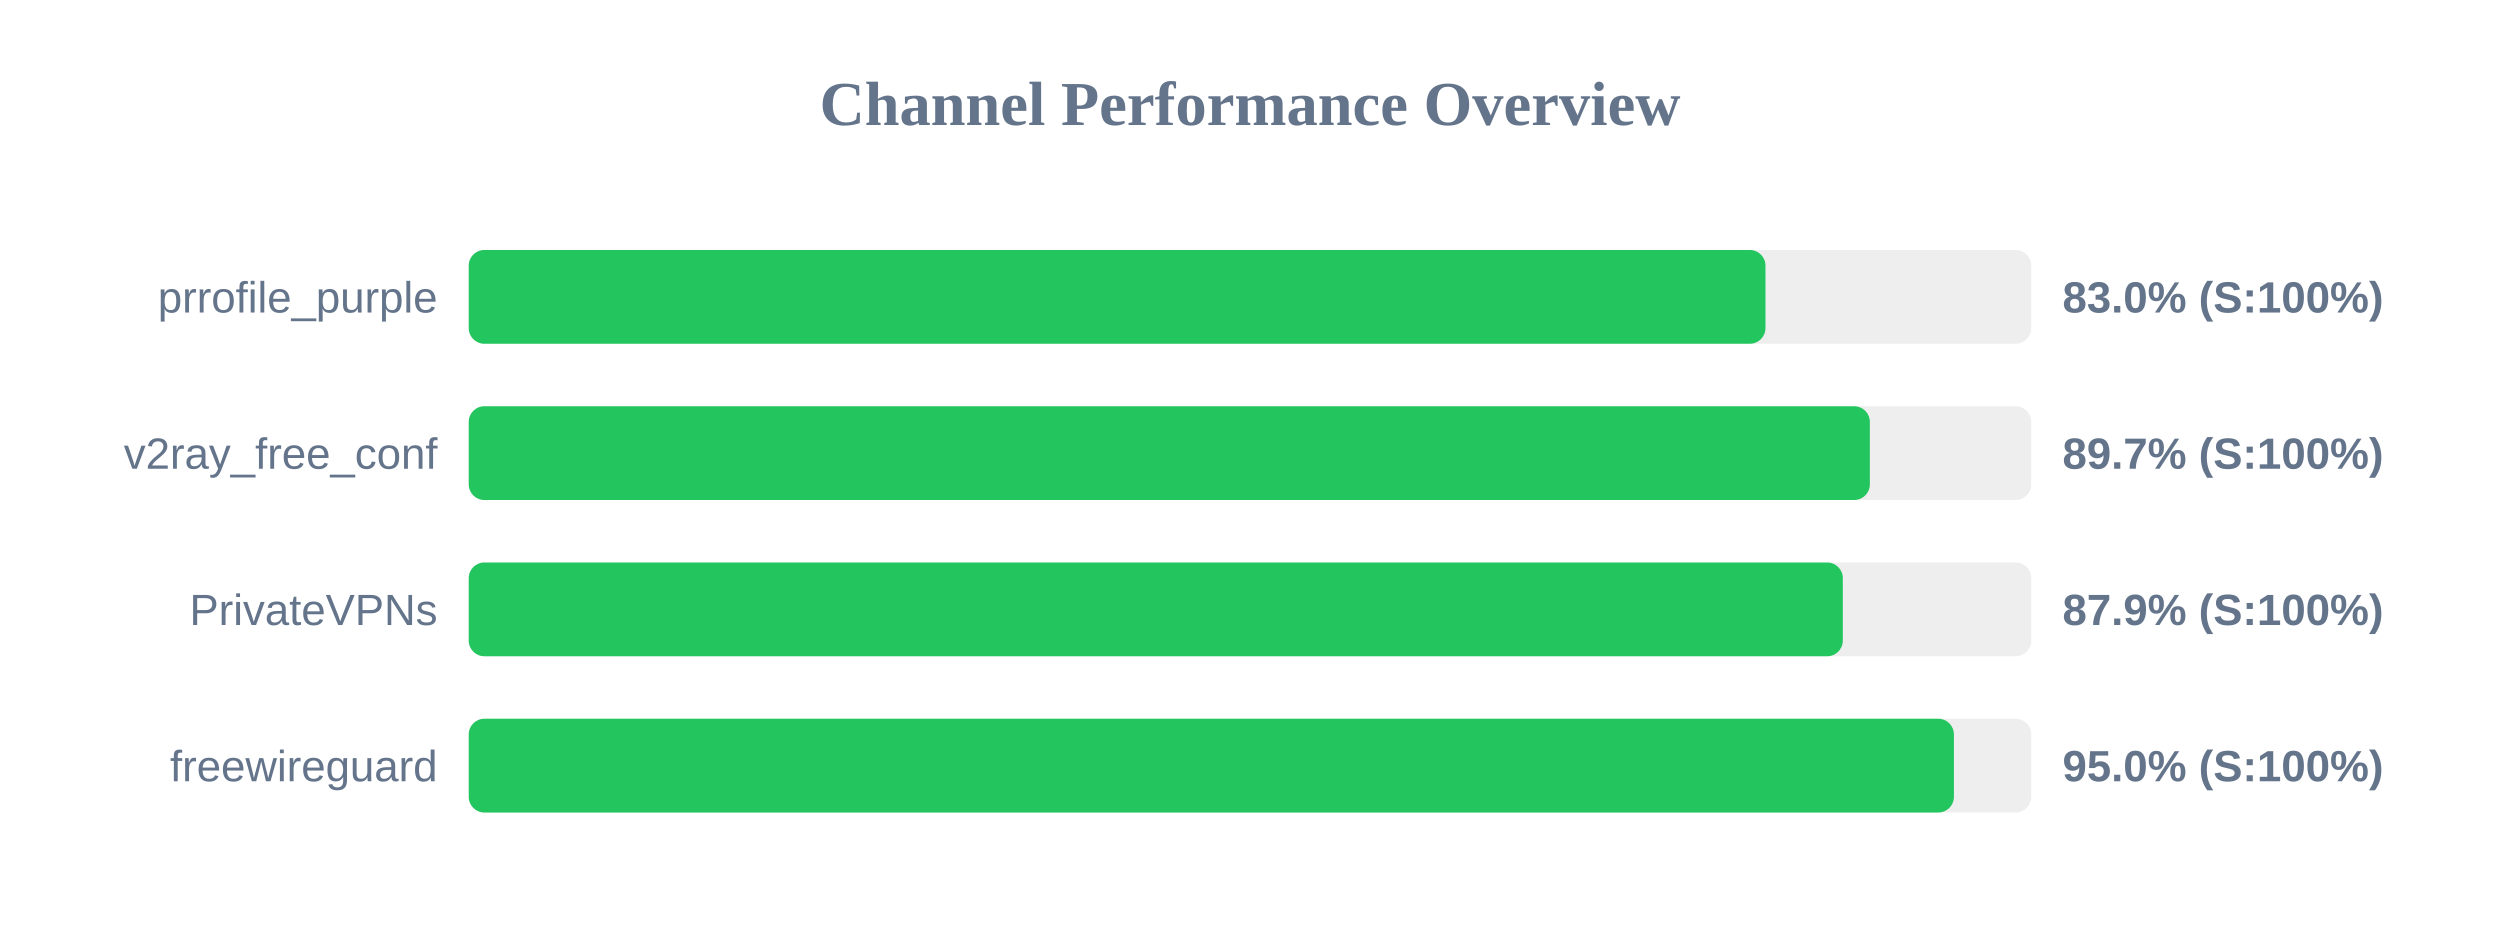
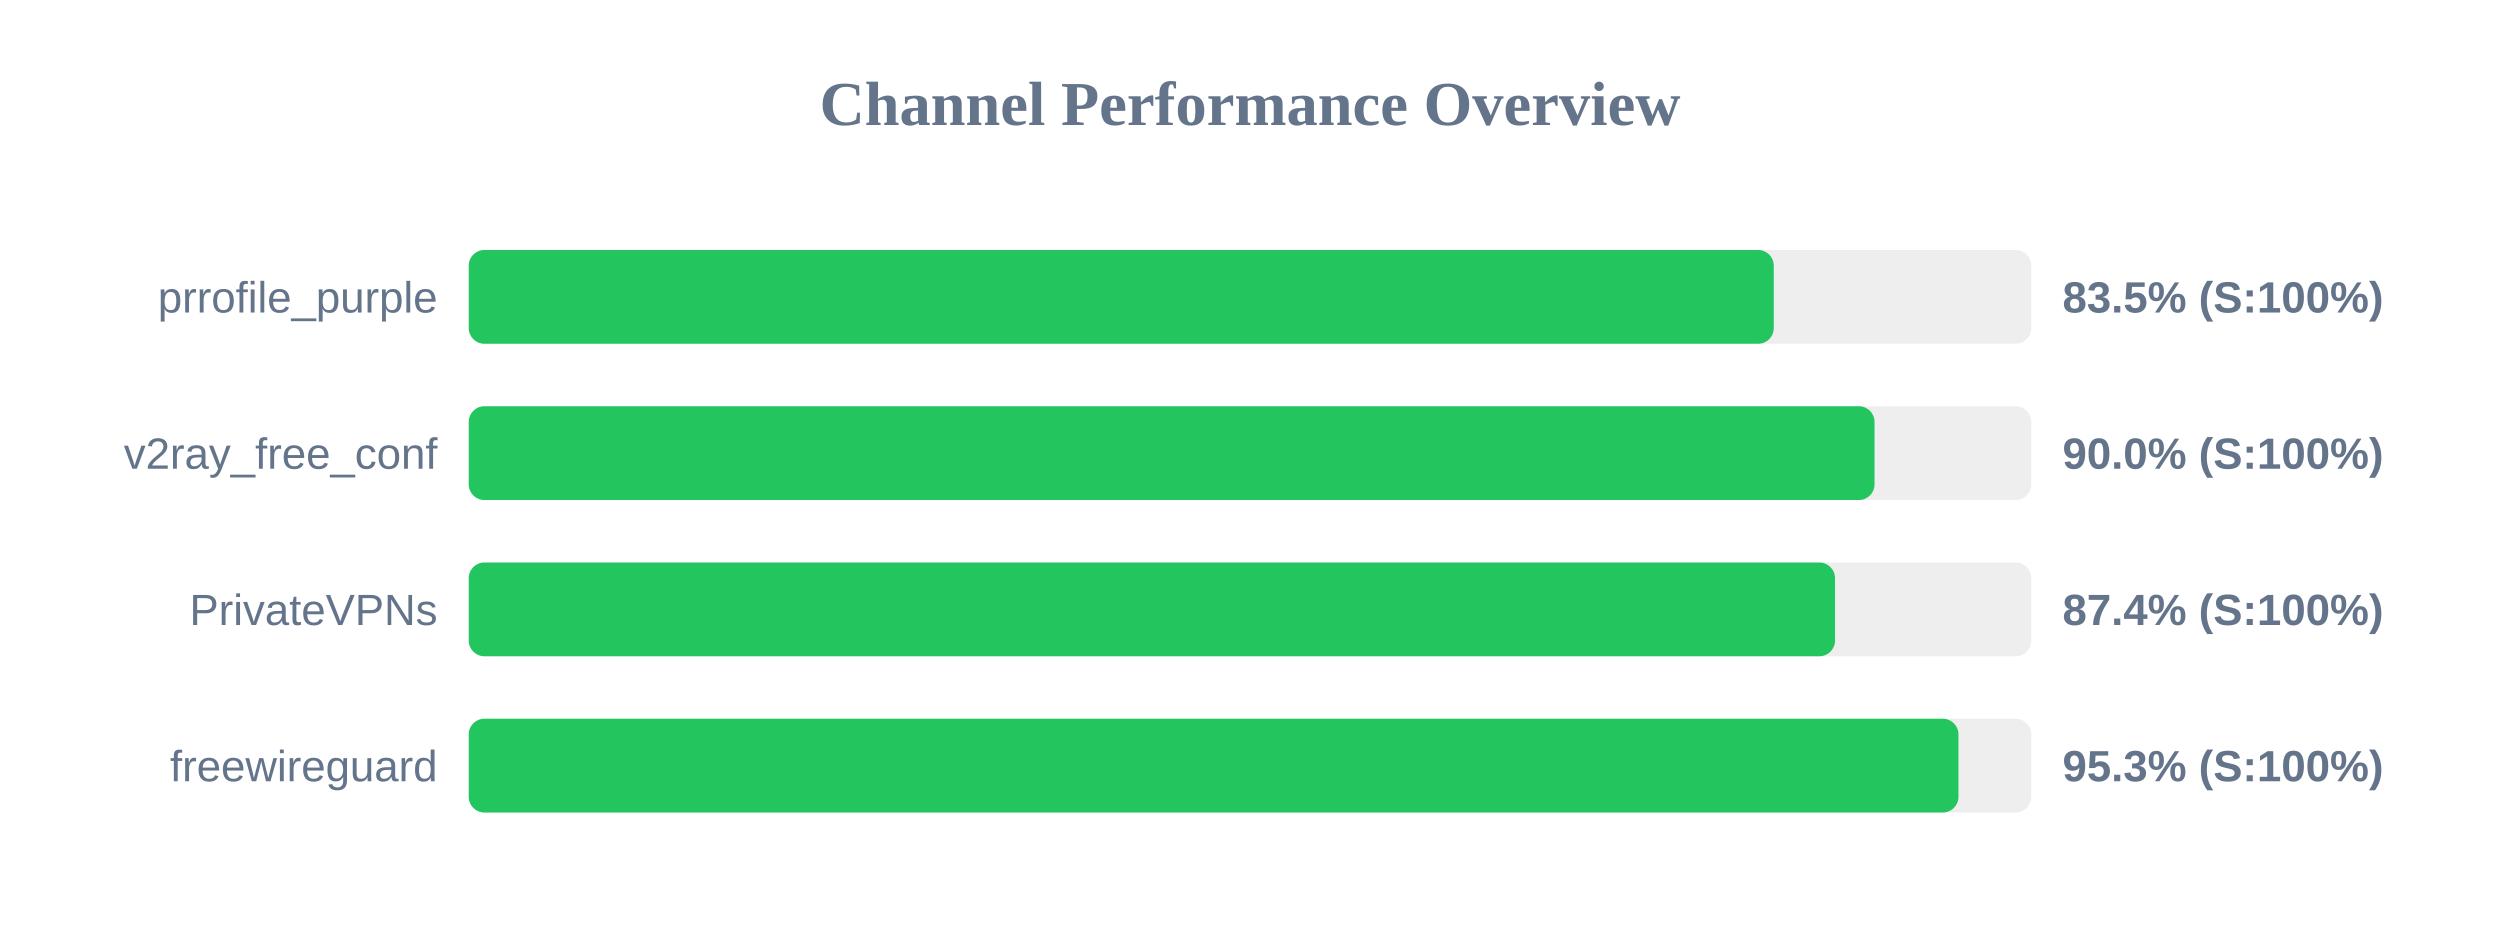
<svg xmlns="http://www.w3.org/2000/svg" width="800" height="300" version="1.1">
  <style>
        .row { font: 14px Arial; fill: #64748b; }
        .score { font: bold 14px Arial; fill: #64748b; }
    </style>
  <text x="400" y="40" text-anchor="middle" font-size="20px" font-weight="bold" fill="#64748b">Channel Performance Overview</text>
  <rect x="150" y="80" width="500" height="30" fill="#eee" rx="5" />
-   <rect x="150" y="80" width="414.95" height="30" fill="#22c55e" rx="5" />
+   <rect x="150" y="80" width="417.6" height="30" fill="#22c55e" rx="5" />
  <text x="140" y="100" text-anchor="end" class="row">prrofile_purple</text>
-   <text x="660" y="100" text-anchor="start" class="score">83.0% (S:100%)</text>
+   <text x="660" y="100" text-anchor="start" class="score">83.5% (S:100%)</text>
  <rect x="150" y="130" width="500" height="30" fill="#eee" rx="5" />
-   <rect x="150" y="130" width="448.35" height="30" fill="#22c55e" rx="5" />
+   <rect x="150" y="130" width="449.85" height="30" fill="#22c55e" rx="5" />
  <text x="140" y="150" text-anchor="end" class="row">v2ray_free_conf</text>
-   <text x="660" y="150" text-anchor="start" class="score">89.7% (S:100%)</text>
+   <text x="660" y="150" text-anchor="start" class="score">90.0% (S:100%)</text>
  <rect x="150" y="180" width="500" height="30" fill="#eee" rx="5" />
-   <rect x="150" y="180" width="439.7" height="30" fill="#22c55e" rx="5" />
+   <rect x="150" y="180" width="437.2" height="30" fill="#22c55e" rx="5" />
  <text x="140" y="200" text-anchor="end" class="row">PrivateVPNs</text>
-   <text x="660" y="200" text-anchor="start" class="score">87.9% (S:100%)</text>
+   <text x="660" y="200" text-anchor="start" class="score">87.4% (S:100%)</text>
  <rect x="150" y="230" width="500" height="30" fill="#eee" rx="5" />
-   <rect x="150" y="230" width="475.25" height="30" fill="#22c55e" rx="5" />
+   <rect x="150" y="230" width="476.7" height="30" fill="#22c55e" rx="5" />
  <text x="140" y="250" text-anchor="end" class="row">freewireguard</text>
-   <text x="660" y="250" text-anchor="start" class="score">95.0% (S:100%)</text>
+   <text x="660" y="250" text-anchor="start" class="score">95.3% (S:100%)</text>
</svg>
